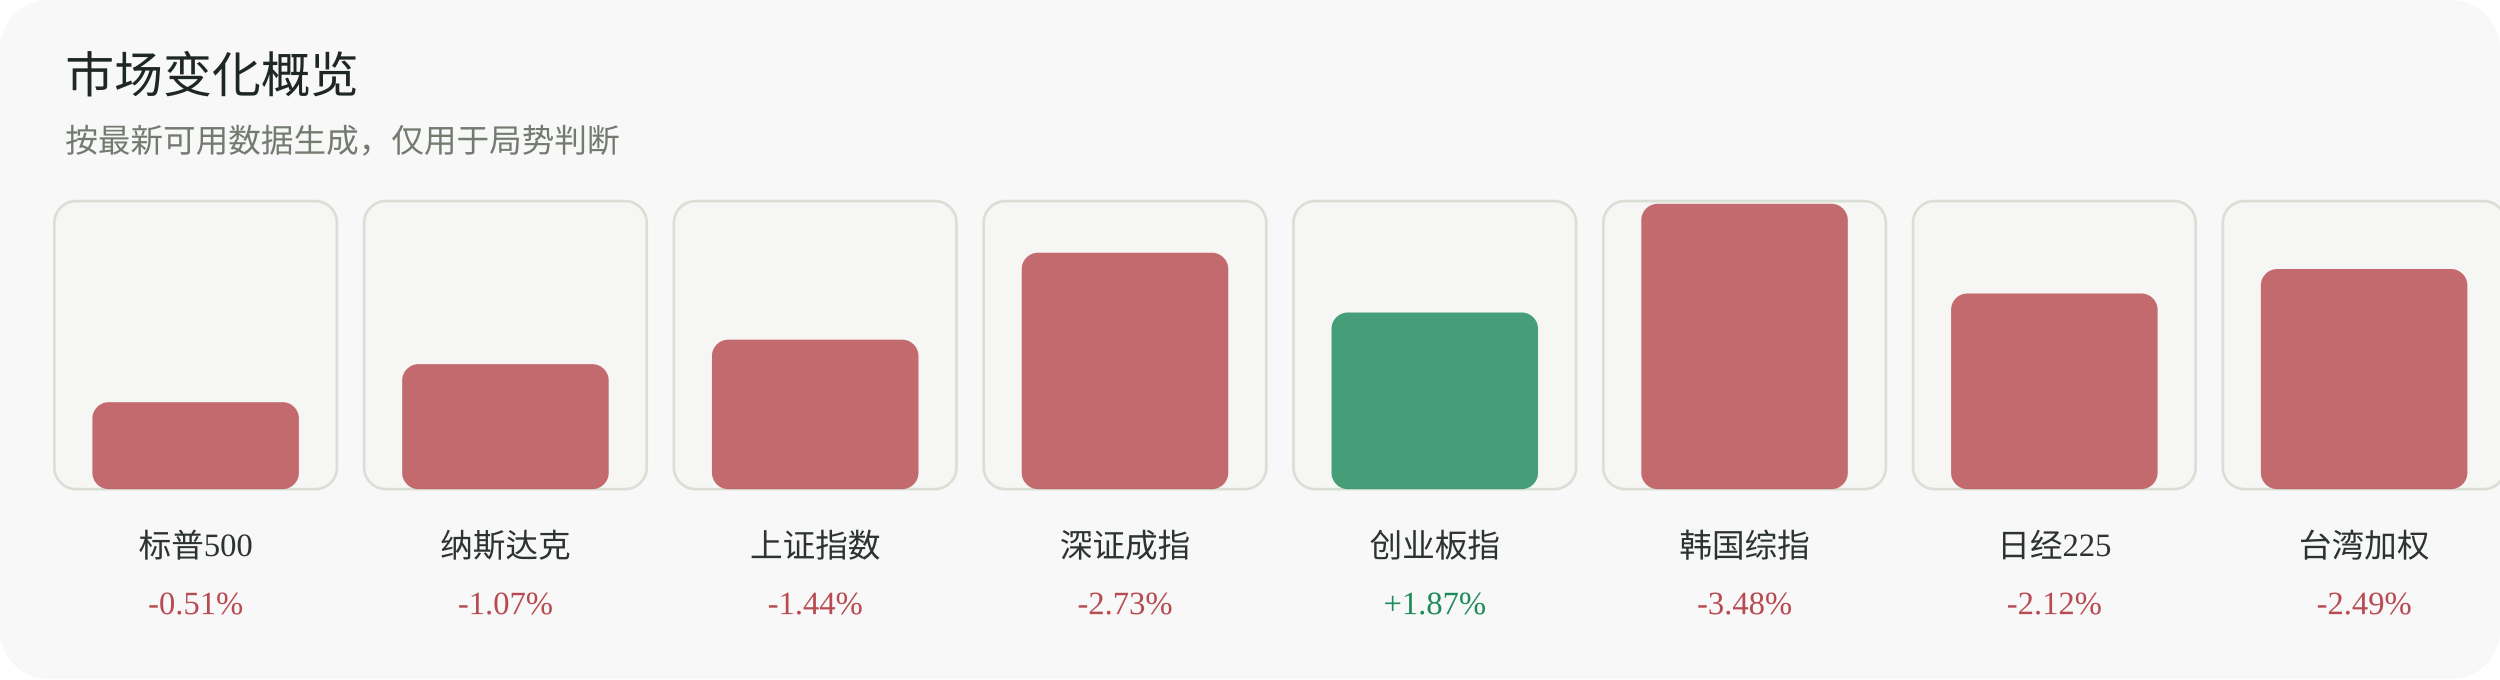
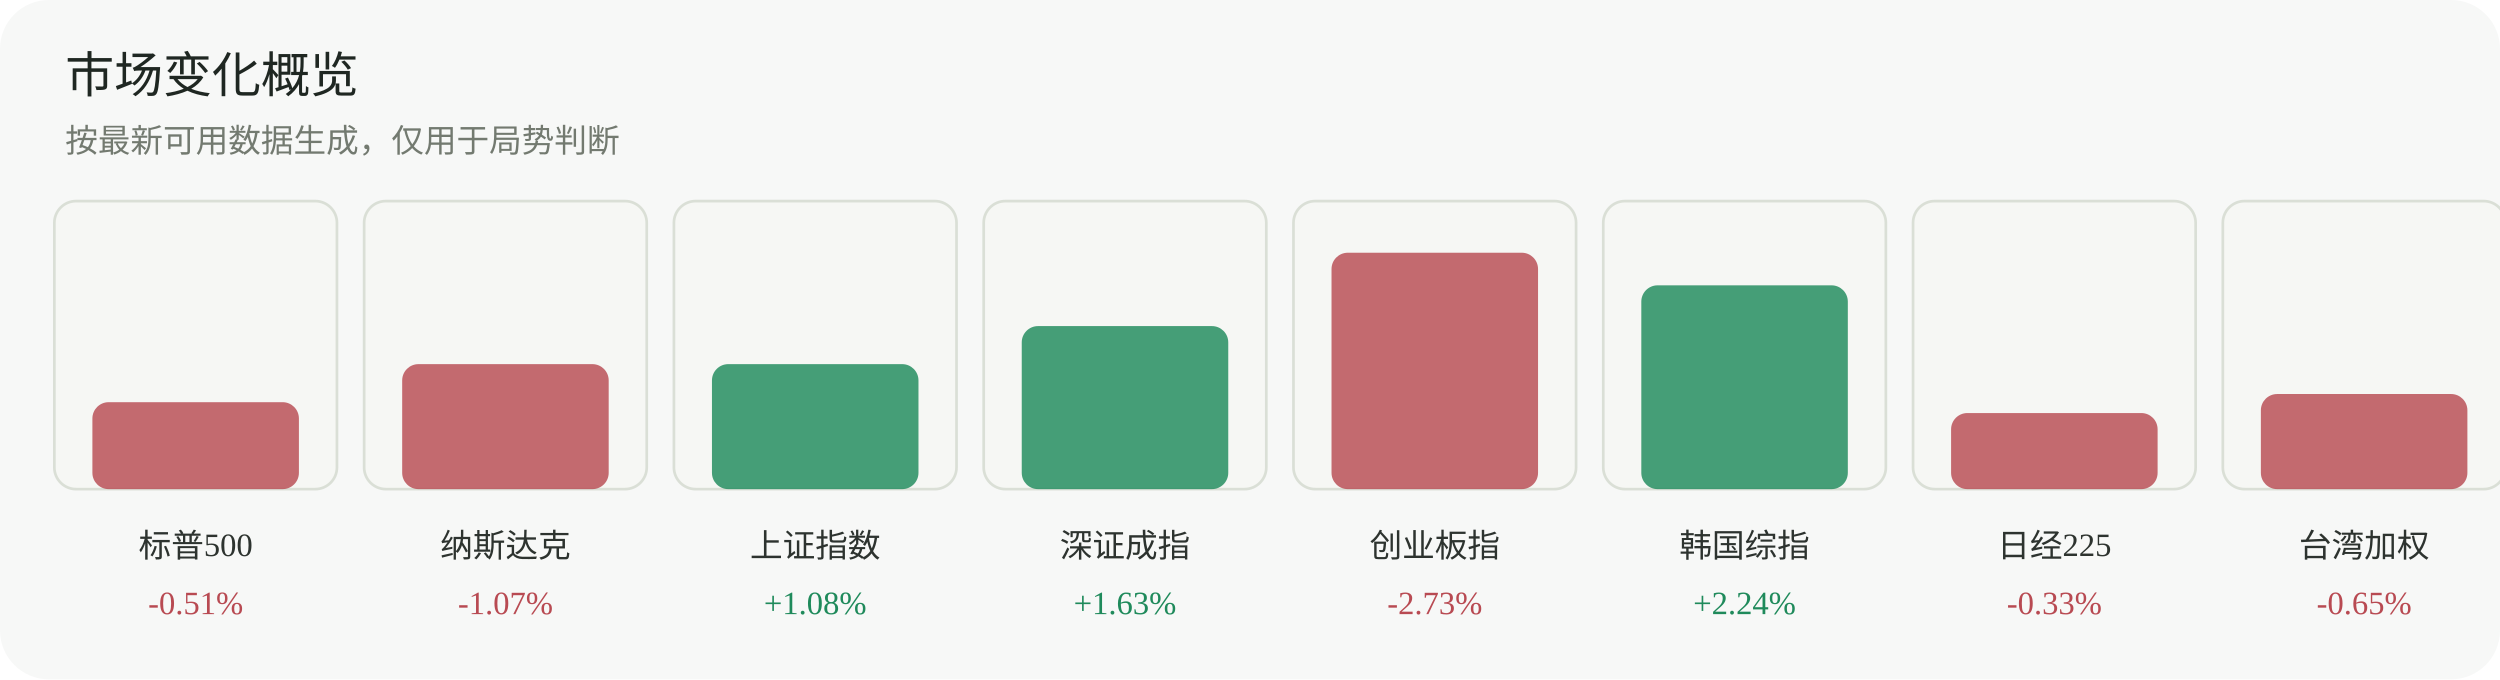
<svg xmlns="http://www.w3.org/2000/svg" width="920" height="250" viewBox="0 0 920 250" role="img" aria-label="市场变化概览">
  <rect width="920" height="250" rx="18" fill="#f7f8f7" />
  <text x="24" y="34" font-family="Inter, 'Segoe UI', sans-serif" font-size="18" fill="#1f2722">市场变化概览</text>
  <text x="24" y="56" font-family="Inter, 'Segoe UI', sans-serif" font-size="12" fill="#737a70">按最新可用数据生成，仅用于局势判断</text>
  <g>
    <rect x="20" y="74" width="104" height="106" rx="8" fill="#f6f7f4" stroke="#dadfd6" />
    <rect x="34" y="148" width="76" height="32" rx="6" fill="#b84a52" opacity="0.82" />
    <text x="72.0" y="205" text-anchor="middle" font-size="12" fill="#2d332f">标普500</text>
    <text x="72.0" y="226" text-anchor="middle" font-size="12" fill="#b84a52">-0.51%</text>
  </g>
  <g>
    <rect x="134" y="74" width="104" height="106" rx="8" fill="#f6f7f4" stroke="#dadfd6" />
    <rect x="148" y="134" width="76" height="46" rx="6" fill="#b84a52" opacity="0.82" />
    <text x="186.0" y="205" text-anchor="middle" font-size="12" fill="#2d332f">纳斯达克</text>
    <text x="186.0" y="226" text-anchor="middle" font-size="12" fill="#b84a52">-1.07%</text>
  </g>
  <g>
    <rect x="248" y="74" width="104" height="106" rx="8" fill="#f6f7f4" stroke="#dadfd6" />
-     <rect x="262" y="125" width="76" height="55" rx="6" fill="#b84a52" opacity="0.82" />
+     <rect x="262" y="134" width="76" height="46" rx="6" fill="#1f8a5b" opacity="0.82" />
    <text x="300.0" y="205" text-anchor="middle" font-size="12" fill="#2d332f">上证指数</text>
-     <text x="300.0" y="226" text-anchor="middle" font-size="12" fill="#b84a52">-1.44%</text>
+     <text x="300.0" y="226" text-anchor="middle" font-size="12" fill="#1f8a5b">+1.08%</text>
  </g>
  <g>
    <rect x="362" y="74" width="104" height="106" rx="8" fill="#f6f7f4" stroke="#dadfd6" />
-     <rect x="376" y="93" width="76" height="87" rx="6" fill="#b84a52" opacity="0.82" />
+     <rect x="376" y="120" width="76" height="60" rx="6" fill="#1f8a5b" opacity="0.82" />
    <text x="414.0" y="205" text-anchor="middle" font-size="12" fill="#2d332f">深证成指</text>
-     <text x="414.0" y="226" text-anchor="middle" font-size="12" fill="#b84a52">-2.73%</text>
+     <text x="414.0" y="226" text-anchor="middle" font-size="12" fill="#1f8a5b">+1.63%</text>
  </g>
  <g>
    <rect x="476" y="74" width="104" height="106" rx="8" fill="#f6f7f4" stroke="#dadfd6" />
-     <rect x="490" y="115" width="76" height="65" rx="6" fill="#1f8a5b" opacity="0.82" />
+     <rect x="490" y="93" width="76" height="87" rx="6" fill="#b84a52" opacity="0.82" />
    <text x="528.0" y="205" text-anchor="middle" font-size="12" fill="#2d332f">创业板指</text>
-     <text x="528.0" y="226" text-anchor="middle" font-size="12" fill="#1f8a5b">+1.87%</text>
+     <text x="528.0" y="226" text-anchor="middle" font-size="12" fill="#b84a52">-2.73%</text>
  </g>
  <g>
    <rect x="590" y="74" width="104" height="106" rx="8" fill="#f6f7f4" stroke="#dadfd6" />
-     <rect x="604" y="75" width="76" height="105" rx="6" fill="#b84a52" opacity="0.82" />
+     <rect x="604" y="105" width="76" height="75" rx="6" fill="#1f8a5b" opacity="0.82" />
    <text x="642.0" y="205" text-anchor="middle" font-size="12" fill="#2d332f">韩国综指</text>
-     <text x="642.0" y="226" text-anchor="middle" font-size="12" fill="#b84a52">-3.48%</text>
+     <text x="642.0" y="226" text-anchor="middle" font-size="12" fill="#1f8a5b">+2.24%</text>
  </g>
  <g>
    <rect x="704" y="74" width="104" height="106" rx="8" fill="#f6f7f4" stroke="#dadfd6" />
-     <rect x="718" y="108" width="76" height="72" rx="6" fill="#b84a52" opacity="0.82" />
+     <rect x="718" y="152" width="76" height="28" rx="6" fill="#b84a52" opacity="0.82" />
    <text x="756.0" y="205" text-anchor="middle" font-size="12" fill="#2d332f">日经225</text>
-     <text x="756.0" y="226" text-anchor="middle" font-size="12" fill="#b84a52">-2.12%</text>
+     <text x="756.0" y="226" text-anchor="middle" font-size="12" fill="#b84a52">-0.33%</text>
  </g>
  <g>
    <rect x="818" y="74" width="104" height="106" rx="8" fill="#f6f7f4" stroke="#dadfd6" />
-     <rect x="832" y="99" width="76" height="81" rx="6" fill="#b84a52" opacity="0.82" />
+     <rect x="832" y="145" width="76" height="35" rx="6" fill="#b84a52" opacity="0.82" />
    <text x="870.0" y="205" text-anchor="middle" font-size="12" fill="#2d332f">台湾加权</text>
-     <text x="870.0" y="226" text-anchor="middle" font-size="12" fill="#b84a52">-2.49%</text>
+     <text x="870.0" y="226" text-anchor="middle" font-size="12" fill="#b84a52">-0.65%</text>
  </g>
</svg>
